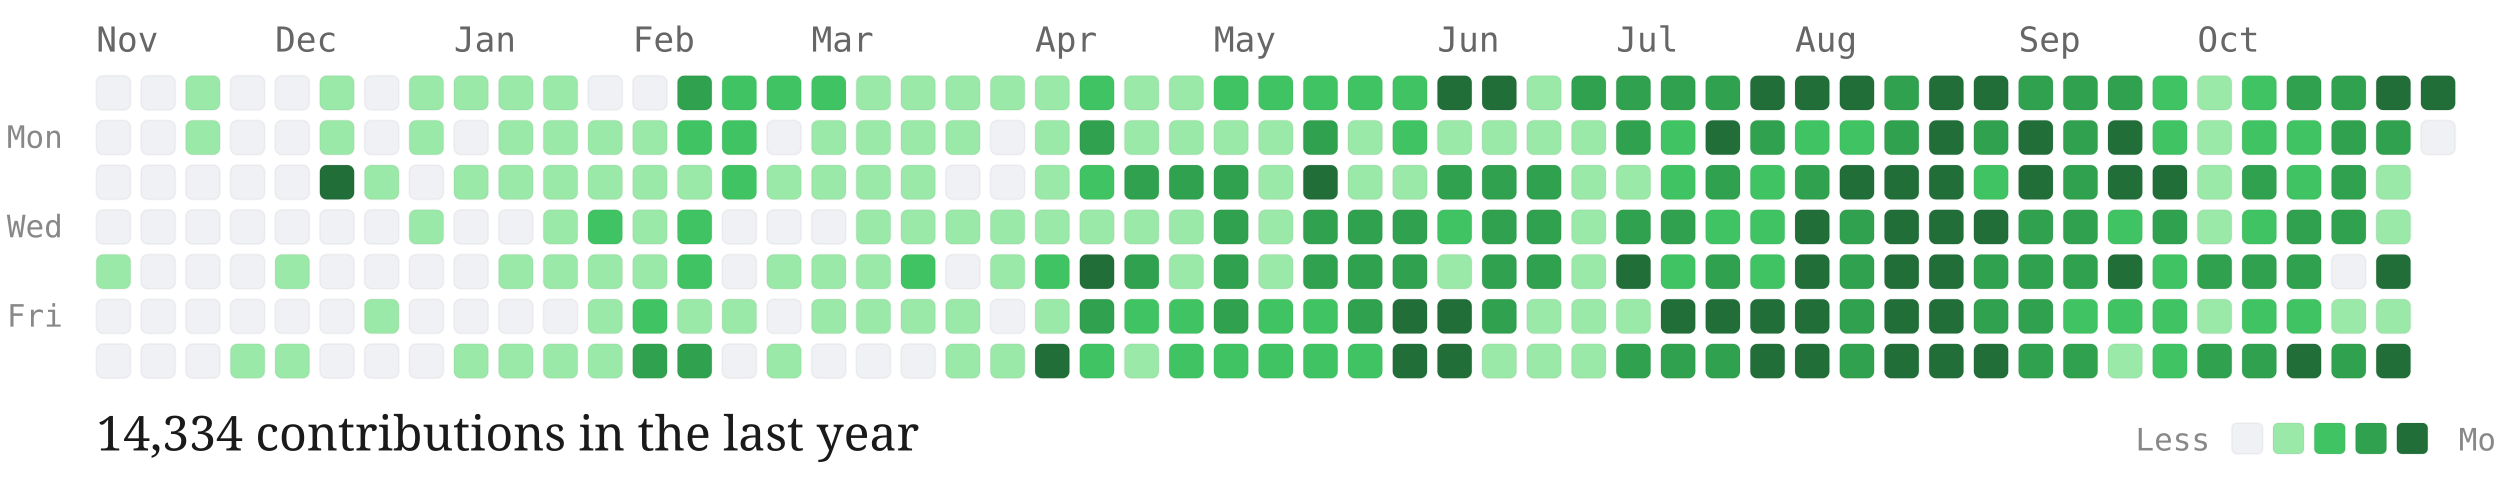
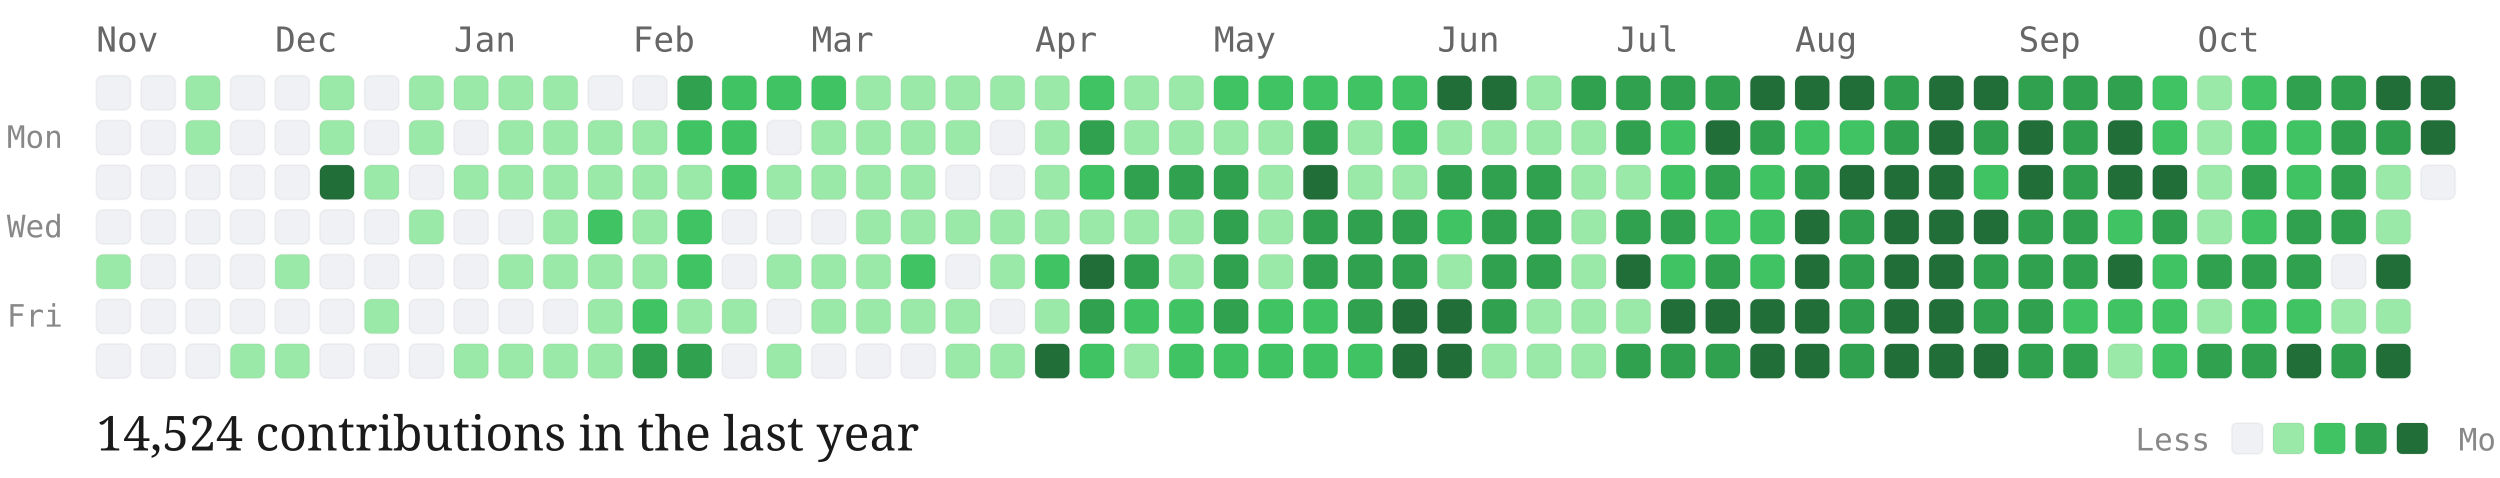
<svg xmlns="http://www.w3.org/2000/svg" viewBox="0 0 727 139" width="100%" height="auto" class="github-chart">
  <style>
  .month-label { font-family: "Source Code Pro", monospace; font-size: 10px; fill: #666; }
  .day-label { font-family: "Source Code Pro", monospace; font-size: 9px; fill: #888; }
  .stat-label { font-family: "EB Garamond", serif; font-size: 14px; fill: #1a1a1a; }
  .legend-label { font-family: "Source Code Pro", monospace; font-size: 9px; fill: #888; }
  .day-cell { rx: 2px; ry: 2px; stroke: rgba(0,0,0,0.04); stroke-width: 0.5px; transition: opacity 0.15s ease; }
  .day-cell:hover { opacity: 0.8; stroke: #1a1a1a; stroke-width: 1px; }
</style>
  <text x="2" y="43" class="day-label">Mon</text>
  <text x="2" y="69" class="day-label">Wed</text>
  <text x="2" y="95" class="day-label">Fri</text>
  <text x="28" y="15" class="month-label">Nov</text>
  <rect class="day-cell" x="28" y="22" width="10" height="10" fill="#eff1f5">
    </rect>
  <rect class="day-cell" x="28" y="35" width="10" height="10" fill="#eff1f5">
    </rect>
  <rect class="day-cell" x="28" y="48" width="10" height="10" fill="#eff1f5">
    </rect>
  <rect class="day-cell" x="28" y="61" width="10" height="10" fill="#eff1f5">
    </rect>
  <rect class="day-cell" x="28" y="74" width="10" height="10" fill="#9be9a8">
    </rect>
  <rect class="day-cell" x="28" y="87" width="10" height="10" fill="#eff1f5">
    </rect>
  <rect class="day-cell" x="28" y="100" width="10" height="10" fill="#eff1f5">
    </rect>
  <rect class="day-cell" x="41" y="22" width="10" height="10" fill="#eff1f5">
    </rect>
  <rect class="day-cell" x="41" y="35" width="10" height="10" fill="#eff1f5">
    </rect>
  <rect class="day-cell" x="41" y="48" width="10" height="10" fill="#eff1f5">
    </rect>
  <rect class="day-cell" x="41" y="61" width="10" height="10" fill="#eff1f5">
    </rect>
  <rect class="day-cell" x="41" y="74" width="10" height="10" fill="#eff1f5">
    </rect>
  <rect class="day-cell" x="41" y="87" width="10" height="10" fill="#eff1f5">
    </rect>
  <rect class="day-cell" x="41" y="100" width="10" height="10" fill="#eff1f5">
    </rect>
  <rect class="day-cell" x="54" y="22" width="10" height="10" fill="#9be9a8">
    </rect>
  <rect class="day-cell" x="54" y="35" width="10" height="10" fill="#9be9a8">
    </rect>
  <rect class="day-cell" x="54" y="48" width="10" height="10" fill="#eff1f5">
    </rect>
  <rect class="day-cell" x="54" y="61" width="10" height="10" fill="#eff1f5">
    </rect>
  <rect class="day-cell" x="54" y="74" width="10" height="10" fill="#eff1f5">
    </rect>
  <rect class="day-cell" x="54" y="87" width="10" height="10" fill="#eff1f5">
    </rect>
  <rect class="day-cell" x="54" y="100" width="10" height="10" fill="#eff1f5">
    </rect>
  <rect class="day-cell" x="67" y="22" width="10" height="10" fill="#eff1f5">
    </rect>
  <rect class="day-cell" x="67" y="35" width="10" height="10" fill="#eff1f5">
    </rect>
  <rect class="day-cell" x="67" y="48" width="10" height="10" fill="#eff1f5">
    </rect>
  <rect class="day-cell" x="67" y="61" width="10" height="10" fill="#eff1f5">
    </rect>
  <rect class="day-cell" x="67" y="74" width="10" height="10" fill="#eff1f5">
    </rect>
  <rect class="day-cell" x="67" y="87" width="10" height="10" fill="#eff1f5">
    </rect>
  <rect class="day-cell" x="67" y="100" width="10" height="10" fill="#9be9a8">
    </rect>
  <text x="80" y="15" class="month-label">Dec</text>
  <rect class="day-cell" x="80" y="22" width="10" height="10" fill="#eff1f5">
    </rect>
  <rect class="day-cell" x="80" y="35" width="10" height="10" fill="#eff1f5">
    </rect>
  <rect class="day-cell" x="80" y="48" width="10" height="10" fill="#eff1f5">
    </rect>
  <rect class="day-cell" x="80" y="61" width="10" height="10" fill="#eff1f5">
    </rect>
  <rect class="day-cell" x="80" y="74" width="10" height="10" fill="#9be9a8">
    </rect>
  <rect class="day-cell" x="80" y="87" width="10" height="10" fill="#eff1f5">
    </rect>
  <rect class="day-cell" x="80" y="100" width="10" height="10" fill="#9be9a8">
    </rect>
  <rect class="day-cell" x="93" y="22" width="10" height="10" fill="#9be9a8">
    </rect>
  <rect class="day-cell" x="93" y="35" width="10" height="10" fill="#9be9a8">
    </rect>
  <rect class="day-cell" x="93" y="48" width="10" height="10" fill="#216e39">
    </rect>
  <rect class="day-cell" x="93" y="61" width="10" height="10" fill="#eff1f5">
    </rect>
  <rect class="day-cell" x="93" y="74" width="10" height="10" fill="#eff1f5">
    </rect>
  <rect class="day-cell" x="93" y="87" width="10" height="10" fill="#eff1f5">
    </rect>
  <rect class="day-cell" x="93" y="100" width="10" height="10" fill="#eff1f5">
    </rect>
  <rect class="day-cell" x="106" y="22" width="10" height="10" fill="#eff1f5">
    </rect>
  <rect class="day-cell" x="106" y="35" width="10" height="10" fill="#eff1f5">
    </rect>
  <rect class="day-cell" x="106" y="48" width="10" height="10" fill="#9be9a8">
    </rect>
  <rect class="day-cell" x="106" y="61" width="10" height="10" fill="#eff1f5">
    </rect>
  <rect class="day-cell" x="106" y="74" width="10" height="10" fill="#eff1f5">
    </rect>
  <rect class="day-cell" x="106" y="87" width="10" height="10" fill="#9be9a8">
    </rect>
  <rect class="day-cell" x="106" y="100" width="10" height="10" fill="#eff1f5">
    </rect>
  <rect class="day-cell" x="119" y="22" width="10" height="10" fill="#9be9a8">
    </rect>
  <rect class="day-cell" x="119" y="35" width="10" height="10" fill="#9be9a8">
    </rect>
  <rect class="day-cell" x="119" y="48" width="10" height="10" fill="#eff1f5">
    </rect>
  <rect class="day-cell" x="119" y="61" width="10" height="10" fill="#9be9a8">
    </rect>
  <rect class="day-cell" x="119" y="74" width="10" height="10" fill="#eff1f5">
    </rect>
  <rect class="day-cell" x="119" y="87" width="10" height="10" fill="#eff1f5">
    </rect>
  <rect class="day-cell" x="119" y="100" width="10" height="10" fill="#eff1f5">
    </rect>
  <text x="132" y="15" class="month-label">Jan</text>
  <rect class="day-cell" x="132" y="22" width="10" height="10" fill="#9be9a8">
    </rect>
  <rect class="day-cell" x="132" y="35" width="10" height="10" fill="#eff1f5">
    </rect>
  <rect class="day-cell" x="132" y="48" width="10" height="10" fill="#9be9a8">
    </rect>
  <rect class="day-cell" x="132" y="61" width="10" height="10" fill="#eff1f5">
    </rect>
  <rect class="day-cell" x="132" y="74" width="10" height="10" fill="#eff1f5">
    </rect>
  <rect class="day-cell" x="132" y="87" width="10" height="10" fill="#eff1f5">
    </rect>
  <rect class="day-cell" x="132" y="100" width="10" height="10" fill="#9be9a8">
    </rect>
  <rect class="day-cell" x="145" y="22" width="10" height="10" fill="#9be9a8">
    </rect>
  <rect class="day-cell" x="145" y="35" width="10" height="10" fill="#9be9a8">
    </rect>
  <rect class="day-cell" x="145" y="48" width="10" height="10" fill="#9be9a8">
    </rect>
  <rect class="day-cell" x="145" y="61" width="10" height="10" fill="#eff1f5">
    </rect>
  <rect class="day-cell" x="145" y="74" width="10" height="10" fill="#9be9a8">
    </rect>
  <rect class="day-cell" x="145" y="87" width="10" height="10" fill="#eff1f5">
    </rect>
  <rect class="day-cell" x="145" y="100" width="10" height="10" fill="#9be9a8">
    </rect>
  <rect class="day-cell" x="158" y="22" width="10" height="10" fill="#9be9a8">
    </rect>
  <rect class="day-cell" x="158" y="35" width="10" height="10" fill="#9be9a8">
    </rect>
  <rect class="day-cell" x="158" y="48" width="10" height="10" fill="#9be9a8">
    </rect>
  <rect class="day-cell" x="158" y="61" width="10" height="10" fill="#9be9a8">
    </rect>
  <rect class="day-cell" x="158" y="74" width="10" height="10" fill="#9be9a8">
    </rect>
  <rect class="day-cell" x="158" y="87" width="10" height="10" fill="#eff1f5">
    </rect>
  <rect class="day-cell" x="158" y="100" width="10" height="10" fill="#9be9a8">
    </rect>
  <rect class="day-cell" x="171" y="22" width="10" height="10" fill="#eff1f5">
    </rect>
  <rect class="day-cell" x="171" y="35" width="10" height="10" fill="#9be9a8">
    </rect>
  <rect class="day-cell" x="171" y="48" width="10" height="10" fill="#9be9a8">
    </rect>
  <rect class="day-cell" x="171" y="61" width="10" height="10" fill="#40c463">
    </rect>
  <rect class="day-cell" x="171" y="74" width="10" height="10" fill="#9be9a8">
    </rect>
  <rect class="day-cell" x="171" y="87" width="10" height="10" fill="#9be9a8">
    </rect>
  <rect class="day-cell" x="171" y="100" width="10" height="10" fill="#9be9a8">
    </rect>
  <text x="184" y="15" class="month-label">Feb</text>
  <rect class="day-cell" x="184" y="22" width="10" height="10" fill="#eff1f5">
    </rect>
  <rect class="day-cell" x="184" y="35" width="10" height="10" fill="#9be9a8">
    </rect>
  <rect class="day-cell" x="184" y="48" width="10" height="10" fill="#9be9a8">
    </rect>
  <rect class="day-cell" x="184" y="61" width="10" height="10" fill="#9be9a8">
    </rect>
  <rect class="day-cell" x="184" y="74" width="10" height="10" fill="#9be9a8">
    </rect>
  <rect class="day-cell" x="184" y="87" width="10" height="10" fill="#40c463">
    </rect>
  <rect class="day-cell" x="184" y="100" width="10" height="10" fill="#30a14e">
    </rect>
  <rect class="day-cell" x="197" y="22" width="10" height="10" fill="#30a14e">
    </rect>
  <rect class="day-cell" x="197" y="35" width="10" height="10" fill="#40c463">
    </rect>
  <rect class="day-cell" x="197" y="48" width="10" height="10" fill="#9be9a8">
    </rect>
  <rect class="day-cell" x="197" y="61" width="10" height="10" fill="#40c463">
    </rect>
  <rect class="day-cell" x="197" y="74" width="10" height="10" fill="#40c463">
    </rect>
  <rect class="day-cell" x="197" y="87" width="10" height="10" fill="#9be9a8">
    </rect>
  <rect class="day-cell" x="197" y="100" width="10" height="10" fill="#30a14e">
    </rect>
  <rect class="day-cell" x="210" y="22" width="10" height="10" fill="#40c463">
    </rect>
  <rect class="day-cell" x="210" y="35" width="10" height="10" fill="#40c463">
    </rect>
  <rect class="day-cell" x="210" y="48" width="10" height="10" fill="#40c463">
    </rect>
  <rect class="day-cell" x="210" y="61" width="10" height="10" fill="#eff1f5">
    </rect>
  <rect class="day-cell" x="210" y="74" width="10" height="10" fill="#eff1f5">
    </rect>
  <rect class="day-cell" x="210" y="87" width="10" height="10" fill="#9be9a8">
    </rect>
  <rect class="day-cell" x="210" y="100" width="10" height="10" fill="#eff1f5">
    </rect>
  <rect class="day-cell" x="223" y="22" width="10" height="10" fill="#40c463">
    </rect>
  <rect class="day-cell" x="223" y="35" width="10" height="10" fill="#eff1f5">
    </rect>
  <rect class="day-cell" x="223" y="48" width="10" height="10" fill="#9be9a8">
    </rect>
  <rect class="day-cell" x="223" y="61" width="10" height="10" fill="#eff1f5">
    </rect>
  <rect class="day-cell" x="223" y="74" width="10" height="10" fill="#9be9a8">
    </rect>
  <rect class="day-cell" x="223" y="87" width="10" height="10" fill="#eff1f5">
    </rect>
  <rect class="day-cell" x="223" y="100" width="10" height="10" fill="#9be9a8">
    </rect>
  <text x="236" y="15" class="month-label">Mar</text>
  <rect class="day-cell" x="236" y="22" width="10" height="10" fill="#40c463">
    </rect>
  <rect class="day-cell" x="236" y="35" width="10" height="10" fill="#9be9a8">
    </rect>
  <rect class="day-cell" x="236" y="48" width="10" height="10" fill="#9be9a8">
    </rect>
  <rect class="day-cell" x="236" y="61" width="10" height="10" fill="#eff1f5">
    </rect>
  <rect class="day-cell" x="236" y="74" width="10" height="10" fill="#9be9a8">
    </rect>
  <rect class="day-cell" x="236" y="87" width="10" height="10" fill="#9be9a8">
    </rect>
  <rect class="day-cell" x="236" y="100" width="10" height="10" fill="#eff1f5">
    </rect>
  <rect class="day-cell" x="249" y="22" width="10" height="10" fill="#9be9a8">
    </rect>
  <rect class="day-cell" x="249" y="35" width="10" height="10" fill="#9be9a8">
    </rect>
  <rect class="day-cell" x="249" y="48" width="10" height="10" fill="#9be9a8">
    </rect>
  <rect class="day-cell" x="249" y="61" width="10" height="10" fill="#9be9a8">
    </rect>
  <rect class="day-cell" x="249" y="74" width="10" height="10" fill="#9be9a8">
    </rect>
  <rect class="day-cell" x="249" y="87" width="10" height="10" fill="#9be9a8">
    </rect>
  <rect class="day-cell" x="249" y="100" width="10" height="10" fill="#eff1f5">
    </rect>
  <rect class="day-cell" x="262" y="22" width="10" height="10" fill="#9be9a8">
    </rect>
  <rect class="day-cell" x="262" y="35" width="10" height="10" fill="#9be9a8">
    </rect>
  <rect class="day-cell" x="262" y="48" width="10" height="10" fill="#9be9a8">
    </rect>
  <rect class="day-cell" x="262" y="61" width="10" height="10" fill="#9be9a8">
    </rect>
  <rect class="day-cell" x="262" y="74" width="10" height="10" fill="#40c463">
    </rect>
  <rect class="day-cell" x="262" y="87" width="10" height="10" fill="#9be9a8">
    </rect>
  <rect class="day-cell" x="262" y="100" width="10" height="10" fill="#eff1f5">
    </rect>
  <rect class="day-cell" x="275" y="22" width="10" height="10" fill="#9be9a8">
    </rect>
  <rect class="day-cell" x="275" y="35" width="10" height="10" fill="#9be9a8">
    </rect>
  <rect class="day-cell" x="275" y="48" width="10" height="10" fill="#eff1f5">
    </rect>
  <rect class="day-cell" x="275" y="61" width="10" height="10" fill="#9be9a8">
    </rect>
  <rect class="day-cell" x="275" y="74" width="10" height="10" fill="#eff1f5">
    </rect>
  <rect class="day-cell" x="275" y="87" width="10" height="10" fill="#9be9a8">
    </rect>
  <rect class="day-cell" x="275" y="100" width="10" height="10" fill="#9be9a8">
    </rect>
  <rect class="day-cell" x="288" y="22" width="10" height="10" fill="#9be9a8">
    </rect>
  <rect class="day-cell" x="288" y="35" width="10" height="10" fill="#eff1f5">
    </rect>
  <rect class="day-cell" x="288" y="48" width="10" height="10" fill="#eff1f5">
    </rect>
  <rect class="day-cell" x="288" y="61" width="10" height="10" fill="#9be9a8">
    </rect>
  <rect class="day-cell" x="288" y="74" width="10" height="10" fill="#9be9a8">
    </rect>
  <rect class="day-cell" x="288" y="87" width="10" height="10" fill="#eff1f5">
    </rect>
  <rect class="day-cell" x="288" y="100" width="10" height="10" fill="#9be9a8">
    </rect>
  <text x="301" y="15" class="month-label">Apr</text>
  <rect class="day-cell" x="301" y="22" width="10" height="10" fill="#9be9a8">
    </rect>
  <rect class="day-cell" x="301" y="35" width="10" height="10" fill="#9be9a8">
    </rect>
  <rect class="day-cell" x="301" y="48" width="10" height="10" fill="#9be9a8">
    </rect>
  <rect class="day-cell" x="301" y="61" width="10" height="10" fill="#9be9a8">
    </rect>
  <rect class="day-cell" x="301" y="74" width="10" height="10" fill="#40c463">
    </rect>
  <rect class="day-cell" x="301" y="87" width="10" height="10" fill="#9be9a8">
    </rect>
  <rect class="day-cell" x="301" y="100" width="10" height="10" fill="#216e39">
    </rect>
  <rect class="day-cell" x="314" y="22" width="10" height="10" fill="#40c463">
    </rect>
  <rect class="day-cell" x="314" y="35" width="10" height="10" fill="#30a14e">
    </rect>
  <rect class="day-cell" x="314" y="48" width="10" height="10" fill="#40c463">
    </rect>
  <rect class="day-cell" x="314" y="61" width="10" height="10" fill="#9be9a8">
    </rect>
  <rect class="day-cell" x="314" y="74" width="10" height="10" fill="#216e39">
    </rect>
  <rect class="day-cell" x="314" y="87" width="10" height="10" fill="#30a14e">
    </rect>
  <rect class="day-cell" x="314" y="100" width="10" height="10" fill="#40c463">
    </rect>
  <rect class="day-cell" x="327" y="22" width="10" height="10" fill="#9be9a8">
    </rect>
  <rect class="day-cell" x="327" y="35" width="10" height="10" fill="#9be9a8">
    </rect>
  <rect class="day-cell" x="327" y="48" width="10" height="10" fill="#30a14e">
    </rect>
  <rect class="day-cell" x="327" y="61" width="10" height="10" fill="#9be9a8">
    </rect>
  <rect class="day-cell" x="327" y="74" width="10" height="10" fill="#30a14e">
    </rect>
  <rect class="day-cell" x="327" y="87" width="10" height="10" fill="#40c463">
    </rect>
  <rect class="day-cell" x="327" y="100" width="10" height="10" fill="#9be9a8">
    </rect>
  <rect class="day-cell" x="340" y="22" width="10" height="10" fill="#9be9a8">
    </rect>
  <rect class="day-cell" x="340" y="35" width="10" height="10" fill="#9be9a8">
    </rect>
  <rect class="day-cell" x="340" y="48" width="10" height="10" fill="#30a14e">
    </rect>
  <rect class="day-cell" x="340" y="61" width="10" height="10" fill="#9be9a8">
    </rect>
  <rect class="day-cell" x="340" y="74" width="10" height="10" fill="#9be9a8">
    </rect>
  <rect class="day-cell" x="340" y="87" width="10" height="10" fill="#40c463">
    </rect>
  <rect class="day-cell" x="340" y="100" width="10" height="10" fill="#40c463">
    </rect>
  <text x="353" y="15" class="month-label">May</text>
  <rect class="day-cell" x="353" y="22" width="10" height="10" fill="#40c463">
    </rect>
  <rect class="day-cell" x="353" y="35" width="10" height="10" fill="#9be9a8">
    </rect>
  <rect class="day-cell" x="353" y="48" width="10" height="10" fill="#30a14e">
    </rect>
  <rect class="day-cell" x="353" y="61" width="10" height="10" fill="#30a14e">
    </rect>
  <rect class="day-cell" x="353" y="74" width="10" height="10" fill="#30a14e">
    </rect>
  <rect class="day-cell" x="353" y="87" width="10" height="10" fill="#30a14e">
    </rect>
  <rect class="day-cell" x="353" y="100" width="10" height="10" fill="#40c463">
    </rect>
  <rect class="day-cell" x="366" y="22" width="10" height="10" fill="#40c463">
    </rect>
  <rect class="day-cell" x="366" y="35" width="10" height="10" fill="#9be9a8">
    </rect>
  <rect class="day-cell" x="366" y="48" width="10" height="10" fill="#9be9a8">
    </rect>
  <rect class="day-cell" x="366" y="61" width="10" height="10" fill="#9be9a8">
    </rect>
  <rect class="day-cell" x="366" y="74" width="10" height="10" fill="#9be9a8">
    </rect>
  <rect class="day-cell" x="366" y="87" width="10" height="10" fill="#40c463">
    </rect>
  <rect class="day-cell" x="366" y="100" width="10" height="10" fill="#40c463">
    </rect>
  <rect class="day-cell" x="379" y="22" width="10" height="10" fill="#40c463">
    </rect>
  <rect class="day-cell" x="379" y="35" width="10" height="10" fill="#30a14e">
    </rect>
  <rect class="day-cell" x="379" y="48" width="10" height="10" fill="#216e39">
    </rect>
  <rect class="day-cell" x="379" y="61" width="10" height="10" fill="#30a14e">
    </rect>
  <rect class="day-cell" x="379" y="74" width="10" height="10" fill="#30a14e">
    </rect>
  <rect class="day-cell" x="379" y="87" width="10" height="10" fill="#40c463">
    </rect>
  <rect class="day-cell" x="379" y="100" width="10" height="10" fill="#40c463">
    </rect>
  <rect class="day-cell" x="392" y="22" width="10" height="10" fill="#40c463">
    </rect>
  <rect class="day-cell" x="392" y="35" width="10" height="10" fill="#9be9a8">
    </rect>
  <rect class="day-cell" x="392" y="48" width="10" height="10" fill="#9be9a8">
    </rect>
  <rect class="day-cell" x="392" y="61" width="10" height="10" fill="#30a14e">
    </rect>
  <rect class="day-cell" x="392" y="74" width="10" height="10" fill="#30a14e">
    </rect>
  <rect class="day-cell" x="392" y="87" width="10" height="10" fill="#30a14e">
    </rect>
  <rect class="day-cell" x="392" y="100" width="10" height="10" fill="#40c463">
    </rect>
  <rect class="day-cell" x="405" y="22" width="10" height="10" fill="#40c463">
    </rect>
  <rect class="day-cell" x="405" y="35" width="10" height="10" fill="#40c463">
    </rect>
  <rect class="day-cell" x="405" y="48" width="10" height="10" fill="#9be9a8">
    </rect>
  <rect class="day-cell" x="405" y="61" width="10" height="10" fill="#30a14e">
    </rect>
  <rect class="day-cell" x="405" y="74" width="10" height="10" fill="#30a14e">
    </rect>
  <rect class="day-cell" x="405" y="87" width="10" height="10" fill="#216e39">
    </rect>
  <rect class="day-cell" x="405" y="100" width="10" height="10" fill="#216e39">
    </rect>
  <text x="418" y="15" class="month-label">Jun</text>
  <rect class="day-cell" x="418" y="22" width="10" height="10" fill="#216e39">
    </rect>
  <rect class="day-cell" x="418" y="35" width="10" height="10" fill="#9be9a8">
    </rect>
  <rect class="day-cell" x="418" y="48" width="10" height="10" fill="#30a14e">
    </rect>
  <rect class="day-cell" x="418" y="61" width="10" height="10" fill="#40c463">
    </rect>
  <rect class="day-cell" x="418" y="74" width="10" height="10" fill="#9be9a8">
    </rect>
  <rect class="day-cell" x="418" y="87" width="10" height="10" fill="#216e39">
    </rect>
  <rect class="day-cell" x="418" y="100" width="10" height="10" fill="#216e39">
    </rect>
  <rect class="day-cell" x="431" y="22" width="10" height="10" fill="#216e39">
    </rect>
  <rect class="day-cell" x="431" y="35" width="10" height="10" fill="#9be9a8">
    </rect>
  <rect class="day-cell" x="431" y="48" width="10" height="10" fill="#30a14e">
    </rect>
  <rect class="day-cell" x="431" y="61" width="10" height="10" fill="#30a14e">
    </rect>
  <rect class="day-cell" x="431" y="74" width="10" height="10" fill="#30a14e">
    </rect>
  <rect class="day-cell" x="431" y="87" width="10" height="10" fill="#30a14e">
    </rect>
  <rect class="day-cell" x="431" y="100" width="10" height="10" fill="#9be9a8">
    </rect>
  <rect class="day-cell" x="444" y="22" width="10" height="10" fill="#9be9a8">
    </rect>
  <rect class="day-cell" x="444" y="35" width="10" height="10" fill="#9be9a8">
    </rect>
  <rect class="day-cell" x="444" y="48" width="10" height="10" fill="#30a14e">
    </rect>
  <rect class="day-cell" x="444" y="61" width="10" height="10" fill="#30a14e">
    </rect>
  <rect class="day-cell" x="444" y="74" width="10" height="10" fill="#30a14e">
    </rect>
  <rect class="day-cell" x="444" y="87" width="10" height="10" fill="#9be9a8">
    </rect>
  <rect class="day-cell" x="444" y="100" width="10" height="10" fill="#9be9a8">
    </rect>
  <rect class="day-cell" x="457" y="22" width="10" height="10" fill="#30a14e">
    </rect>
  <rect class="day-cell" x="457" y="35" width="10" height="10" fill="#9be9a8">
    </rect>
  <rect class="day-cell" x="457" y="48" width="10" height="10" fill="#9be9a8">
    </rect>
  <rect class="day-cell" x="457" y="61" width="10" height="10" fill="#9be9a8">
    </rect>
  <rect class="day-cell" x="457" y="74" width="10" height="10" fill="#9be9a8">
    </rect>
  <rect class="day-cell" x="457" y="87" width="10" height="10" fill="#9be9a8">
    </rect>
  <rect class="day-cell" x="457" y="100" width="10" height="10" fill="#9be9a8">
    </rect>
  <text x="470" y="15" class="month-label">Jul</text>
  <rect class="day-cell" x="470" y="22" width="10" height="10" fill="#30a14e">
    </rect>
  <rect class="day-cell" x="470" y="35" width="10" height="10" fill="#30a14e">
    </rect>
  <rect class="day-cell" x="470" y="48" width="10" height="10" fill="#9be9a8">
    </rect>
  <rect class="day-cell" x="470" y="61" width="10" height="10" fill="#30a14e">
    </rect>
  <rect class="day-cell" x="470" y="74" width="10" height="10" fill="#216e39">
    </rect>
  <rect class="day-cell" x="470" y="87" width="10" height="10" fill="#9be9a8">
    </rect>
  <rect class="day-cell" x="470" y="100" width="10" height="10" fill="#30a14e">
    </rect>
  <rect class="day-cell" x="483" y="22" width="10" height="10" fill="#30a14e">
    </rect>
  <rect class="day-cell" x="483" y="35" width="10" height="10" fill="#40c463">
    </rect>
  <rect class="day-cell" x="483" y="48" width="10" height="10" fill="#40c463">
    </rect>
  <rect class="day-cell" x="483" y="61" width="10" height="10" fill="#30a14e">
    </rect>
  <rect class="day-cell" x="483" y="74" width="10" height="10" fill="#40c463">
    </rect>
  <rect class="day-cell" x="483" y="87" width="10" height="10" fill="#216e39">
    </rect>
  <rect class="day-cell" x="483" y="100" width="10" height="10" fill="#30a14e">
    </rect>
  <rect class="day-cell" x="496" y="22" width="10" height="10" fill="#30a14e">
    </rect>
  <rect class="day-cell" x="496" y="35" width="10" height="10" fill="#216e39">
    </rect>
  <rect class="day-cell" x="496" y="48" width="10" height="10" fill="#30a14e">
    </rect>
  <rect class="day-cell" x="496" y="61" width="10" height="10" fill="#40c463">
    </rect>
  <rect class="day-cell" x="496" y="74" width="10" height="10" fill="#30a14e">
    </rect>
  <rect class="day-cell" x="496" y="87" width="10" height="10" fill="#216e39">
    </rect>
  <rect class="day-cell" x="496" y="100" width="10" height="10" fill="#30a14e">
    </rect>
  <rect class="day-cell" x="509" y="22" width="10" height="10" fill="#216e39">
    </rect>
  <rect class="day-cell" x="509" y="35" width="10" height="10" fill="#30a14e">
    </rect>
  <rect class="day-cell" x="509" y="48" width="10" height="10" fill="#40c463">
    </rect>
  <rect class="day-cell" x="509" y="61" width="10" height="10" fill="#40c463">
    </rect>
  <rect class="day-cell" x="509" y="74" width="10" height="10" fill="#40c463">
    </rect>
  <rect class="day-cell" x="509" y="87" width="10" height="10" fill="#216e39">
    </rect>
  <rect class="day-cell" x="509" y="100" width="10" height="10" fill="#216e39">
    </rect>
  <text x="522" y="15" class="month-label">Aug</text>
  <rect class="day-cell" x="522" y="22" width="10" height="10" fill="#216e39">
    </rect>
  <rect class="day-cell" x="522" y="35" width="10" height="10" fill="#40c463">
    </rect>
  <rect class="day-cell" x="522" y="48" width="10" height="10" fill="#30a14e">
    </rect>
  <rect class="day-cell" x="522" y="61" width="10" height="10" fill="#216e39">
    </rect>
  <rect class="day-cell" x="522" y="74" width="10" height="10" fill="#216e39">
    </rect>
  <rect class="day-cell" x="522" y="87" width="10" height="10" fill="#216e39">
    </rect>
  <rect class="day-cell" x="522" y="100" width="10" height="10" fill="#216e39">
    </rect>
  <rect class="day-cell" x="535" y="22" width="10" height="10" fill="#216e39">
    </rect>
  <rect class="day-cell" x="535" y="35" width="10" height="10" fill="#40c463">
    </rect>
  <rect class="day-cell" x="535" y="48" width="10" height="10" fill="#216e39">
    </rect>
  <rect class="day-cell" x="535" y="61" width="10" height="10" fill="#30a14e">
    </rect>
  <rect class="day-cell" x="535" y="74" width="10" height="10" fill="#30a14e">
    </rect>
  <rect class="day-cell" x="535" y="87" width="10" height="10" fill="#30a14e">
    </rect>
  <rect class="day-cell" x="535" y="100" width="10" height="10" fill="#30a14e">
    </rect>
  <rect class="day-cell" x="548" y="22" width="10" height="10" fill="#30a14e">
    </rect>
  <rect class="day-cell" x="548" y="35" width="10" height="10" fill="#30a14e">
    </rect>
  <rect class="day-cell" x="548" y="48" width="10" height="10" fill="#216e39">
    </rect>
  <rect class="day-cell" x="548" y="61" width="10" height="10" fill="#216e39">
    </rect>
  <rect class="day-cell" x="548" y="74" width="10" height="10" fill="#216e39">
    </rect>
  <rect class="day-cell" x="548" y="87" width="10" height="10" fill="#216e39">
    </rect>
  <rect class="day-cell" x="548" y="100" width="10" height="10" fill="#216e39">
    </rect>
  <rect class="day-cell" x="561" y="22" width="10" height="10" fill="#216e39">
    </rect>
  <rect class="day-cell" x="561" y="35" width="10" height="10" fill="#216e39">
    </rect>
  <rect class="day-cell" x="561" y="48" width="10" height="10" fill="#216e39">
    </rect>
  <rect class="day-cell" x="561" y="61" width="10" height="10" fill="#216e39">
    </rect>
  <rect class="day-cell" x="561" y="74" width="10" height="10" fill="#216e39">
    </rect>
  <rect class="day-cell" x="561" y="87" width="10" height="10" fill="#216e39">
    </rect>
  <rect class="day-cell" x="561" y="100" width="10" height="10" fill="#216e39">
    </rect>
  <rect class="day-cell" x="574" y="22" width="10" height="10" fill="#216e39">
    </rect>
  <rect class="day-cell" x="574" y="35" width="10" height="10" fill="#30a14e">
    </rect>
  <rect class="day-cell" x="574" y="48" width="10" height="10" fill="#40c463">
    </rect>
  <rect class="day-cell" x="574" y="61" width="10" height="10" fill="#216e39">
    </rect>
  <rect class="day-cell" x="574" y="74" width="10" height="10" fill="#30a14e">
    </rect>
  <rect class="day-cell" x="574" y="87" width="10" height="10" fill="#30a14e">
    </rect>
  <rect class="day-cell" x="574" y="100" width="10" height="10" fill="#216e39">
    </rect>
  <text x="587" y="15" class="month-label">Sep</text>
  <rect class="day-cell" x="587" y="22" width="10" height="10" fill="#30a14e">
    </rect>
  <rect class="day-cell" x="587" y="35" width="10" height="10" fill="#216e39">
    </rect>
  <rect class="day-cell" x="587" y="48" width="10" height="10" fill="#216e39">
    </rect>
  <rect class="day-cell" x="587" y="61" width="10" height="10" fill="#30a14e">
    </rect>
  <rect class="day-cell" x="587" y="74" width="10" height="10" fill="#30a14e">
    </rect>
  <rect class="day-cell" x="587" y="87" width="10" height="10" fill="#30a14e">
    </rect>
  <rect class="day-cell" x="587" y="100" width="10" height="10" fill="#30a14e">
    </rect>
  <rect class="day-cell" x="600" y="22" width="10" height="10" fill="#30a14e">
    </rect>
  <rect class="day-cell" x="600" y="35" width="10" height="10" fill="#30a14e">
    </rect>
  <rect class="day-cell" x="600" y="48" width="10" height="10" fill="#30a14e">
    </rect>
  <rect class="day-cell" x="600" y="61" width="10" height="10" fill="#30a14e">
    </rect>
  <rect class="day-cell" x="600" y="74" width="10" height="10" fill="#30a14e">
    </rect>
  <rect class="day-cell" x="600" y="87" width="10" height="10" fill="#40c463">
    </rect>
  <rect class="day-cell" x="600" y="100" width="10" height="10" fill="#30a14e">
    </rect>
  <rect class="day-cell" x="613" y="22" width="10" height="10" fill="#30a14e">
    </rect>
  <rect class="day-cell" x="613" y="35" width="10" height="10" fill="#216e39">
    </rect>
  <rect class="day-cell" x="613" y="48" width="10" height="10" fill="#216e39">
    </rect>
  <rect class="day-cell" x="613" y="61" width="10" height="10" fill="#40c463">
    </rect>
  <rect class="day-cell" x="613" y="74" width="10" height="10" fill="#216e39">
    </rect>
  <rect class="day-cell" x="613" y="87" width="10" height="10" fill="#40c463">
    </rect>
  <rect class="day-cell" x="613" y="100" width="10" height="10" fill="#9be9a8">
    </rect>
  <rect class="day-cell" x="626" y="22" width="10" height="10" fill="#40c463">
    </rect>
  <rect class="day-cell" x="626" y="35" width="10" height="10" fill="#40c463">
    </rect>
  <rect class="day-cell" x="626" y="48" width="10" height="10" fill="#216e39">
    </rect>
  <rect class="day-cell" x="626" y="61" width="10" height="10" fill="#30a14e">
    </rect>
  <rect class="day-cell" x="626" y="74" width="10" height="10" fill="#40c463">
    </rect>
  <rect class="day-cell" x="626" y="87" width="10" height="10" fill="#40c463">
    </rect>
  <rect class="day-cell" x="626" y="100" width="10" height="10" fill="#40c463">
    </rect>
  <text x="639" y="15" class="month-label">Oct</text>
  <rect class="day-cell" x="639" y="22" width="10" height="10" fill="#9be9a8">
    </rect>
  <rect class="day-cell" x="639" y="35" width="10" height="10" fill="#9be9a8">
    </rect>
  <rect class="day-cell" x="639" y="48" width="10" height="10" fill="#9be9a8">
    </rect>
  <rect class="day-cell" x="639" y="61" width="10" height="10" fill="#9be9a8">
    </rect>
  <rect class="day-cell" x="639" y="74" width="10" height="10" fill="#30a14e">
    </rect>
  <rect class="day-cell" x="639" y="87" width="10" height="10" fill="#9be9a8">
    </rect>
  <rect class="day-cell" x="639" y="100" width="10" height="10" fill="#30a14e">
    </rect>
  <rect class="day-cell" x="652" y="22" width="10" height="10" fill="#40c463">
    </rect>
  <rect class="day-cell" x="652" y="35" width="10" height="10" fill="#40c463">
    </rect>
  <rect class="day-cell" x="652" y="48" width="10" height="10" fill="#30a14e">
    </rect>
  <rect class="day-cell" x="652" y="61" width="10" height="10" fill="#40c463">
    </rect>
  <rect class="day-cell" x="652" y="74" width="10" height="10" fill="#30a14e">
    </rect>
  <rect class="day-cell" x="652" y="87" width="10" height="10" fill="#40c463">
    </rect>
  <rect class="day-cell" x="652" y="100" width="10" height="10" fill="#30a14e">
    </rect>
  <rect class="day-cell" x="665" y="22" width="10" height="10" fill="#30a14e">
    </rect>
  <rect class="day-cell" x="665" y="35" width="10" height="10" fill="#40c463">
    </rect>
  <rect class="day-cell" x="665" y="48" width="10" height="10" fill="#40c463">
    </rect>
  <rect class="day-cell" x="665" y="61" width="10" height="10" fill="#30a14e">
    </rect>
  <rect class="day-cell" x="665" y="74" width="10" height="10" fill="#30a14e">
    </rect>
  <rect class="day-cell" x="665" y="87" width="10" height="10" fill="#40c463">
    </rect>
  <rect class="day-cell" x="665" y="100" width="10" height="10" fill="#216e39">
    </rect>
  <rect class="day-cell" x="678" y="22" width="10" height="10" fill="#30a14e">
    </rect>
  <rect class="day-cell" x="678" y="35" width="10" height="10" fill="#30a14e">
    </rect>
  <rect class="day-cell" x="678" y="48" width="10" height="10" fill="#30a14e">
    </rect>
  <rect class="day-cell" x="678" y="61" width="10" height="10" fill="#30a14e">
    </rect>
  <rect class="day-cell" x="678" y="74" width="10" height="10" fill="#eff1f5">
    </rect>
  <rect class="day-cell" x="678" y="87" width="10" height="10" fill="#9be9a8">
    </rect>
  <rect class="day-cell" x="678" y="100" width="10" height="10" fill="#30a14e">
    </rect>
  <rect class="day-cell" x="691" y="22" width="10" height="10" fill="#216e39">
    </rect>
  <rect class="day-cell" x="691" y="35" width="10" height="10" fill="#30a14e">
    </rect>
  <rect class="day-cell" x="691" y="48" width="10" height="10" fill="#9be9a8">
    </rect>
  <rect class="day-cell" x="691" y="61" width="10" height="10" fill="#9be9a8">
    </rect>
  <rect class="day-cell" x="691" y="74" width="10" height="10" fill="#216e39">
    </rect>
  <rect class="day-cell" x="691" y="87" width="10" height="10" fill="#9be9a8">
    </rect>
  <rect class="day-cell" x="691" y="100" width="10" height="10" fill="#216e39">
    </rect>
  <rect class="day-cell" x="704" y="22" width="10" height="10" fill="#216e39">
    </rect>
-   <rect class="day-cell" x="704" y="35" width="10" height="10" fill="#eff1f5">
-     </rect>
-   <text x="28" y="131" class="stat-label">14,334 contributions in the last year</text>
+   <rect class="day-cell" x="704" y="35" width="10" height="10" fill="#216e39">
+     </rect>
+   <rect class="day-cell" x="704" y="48" width="10" height="10" fill="#eff1f5">
+     </rect>
+   <text x="28" y="131" class="stat-label">14,524 contributions in the last year</text>
  <text x="621" y="131" class="legend-label">Less</text>
  <rect x="649" y="123" width="9" height="9" rx="1.5" fill="#eff1f5" stroke="rgba(0,0,0,0.04)" stroke-width="0.5px" />
  <rect x="661" y="123" width="9" height="9" rx="1.5" fill="#9be9a8" stroke="rgba(0,0,0,0.04)" stroke-width="0.5px" />
  <rect x="673" y="123" width="9" height="9" rx="1.5" fill="#40c463" stroke="rgba(0,0,0,0.04)" stroke-width="0.5px" />
  <rect x="685" y="123" width="9" height="9" rx="1.5" fill="#30a14e" stroke="rgba(0,0,0,0.04)" stroke-width="0.5px" />
  <rect x="697" y="123" width="9" height="9" rx="1.5" fill="#216e39" stroke="rgba(0,0,0,0.04)" stroke-width="0.5px" />
  <text x="715" y="131" class="legend-label">More</text>
</svg>
